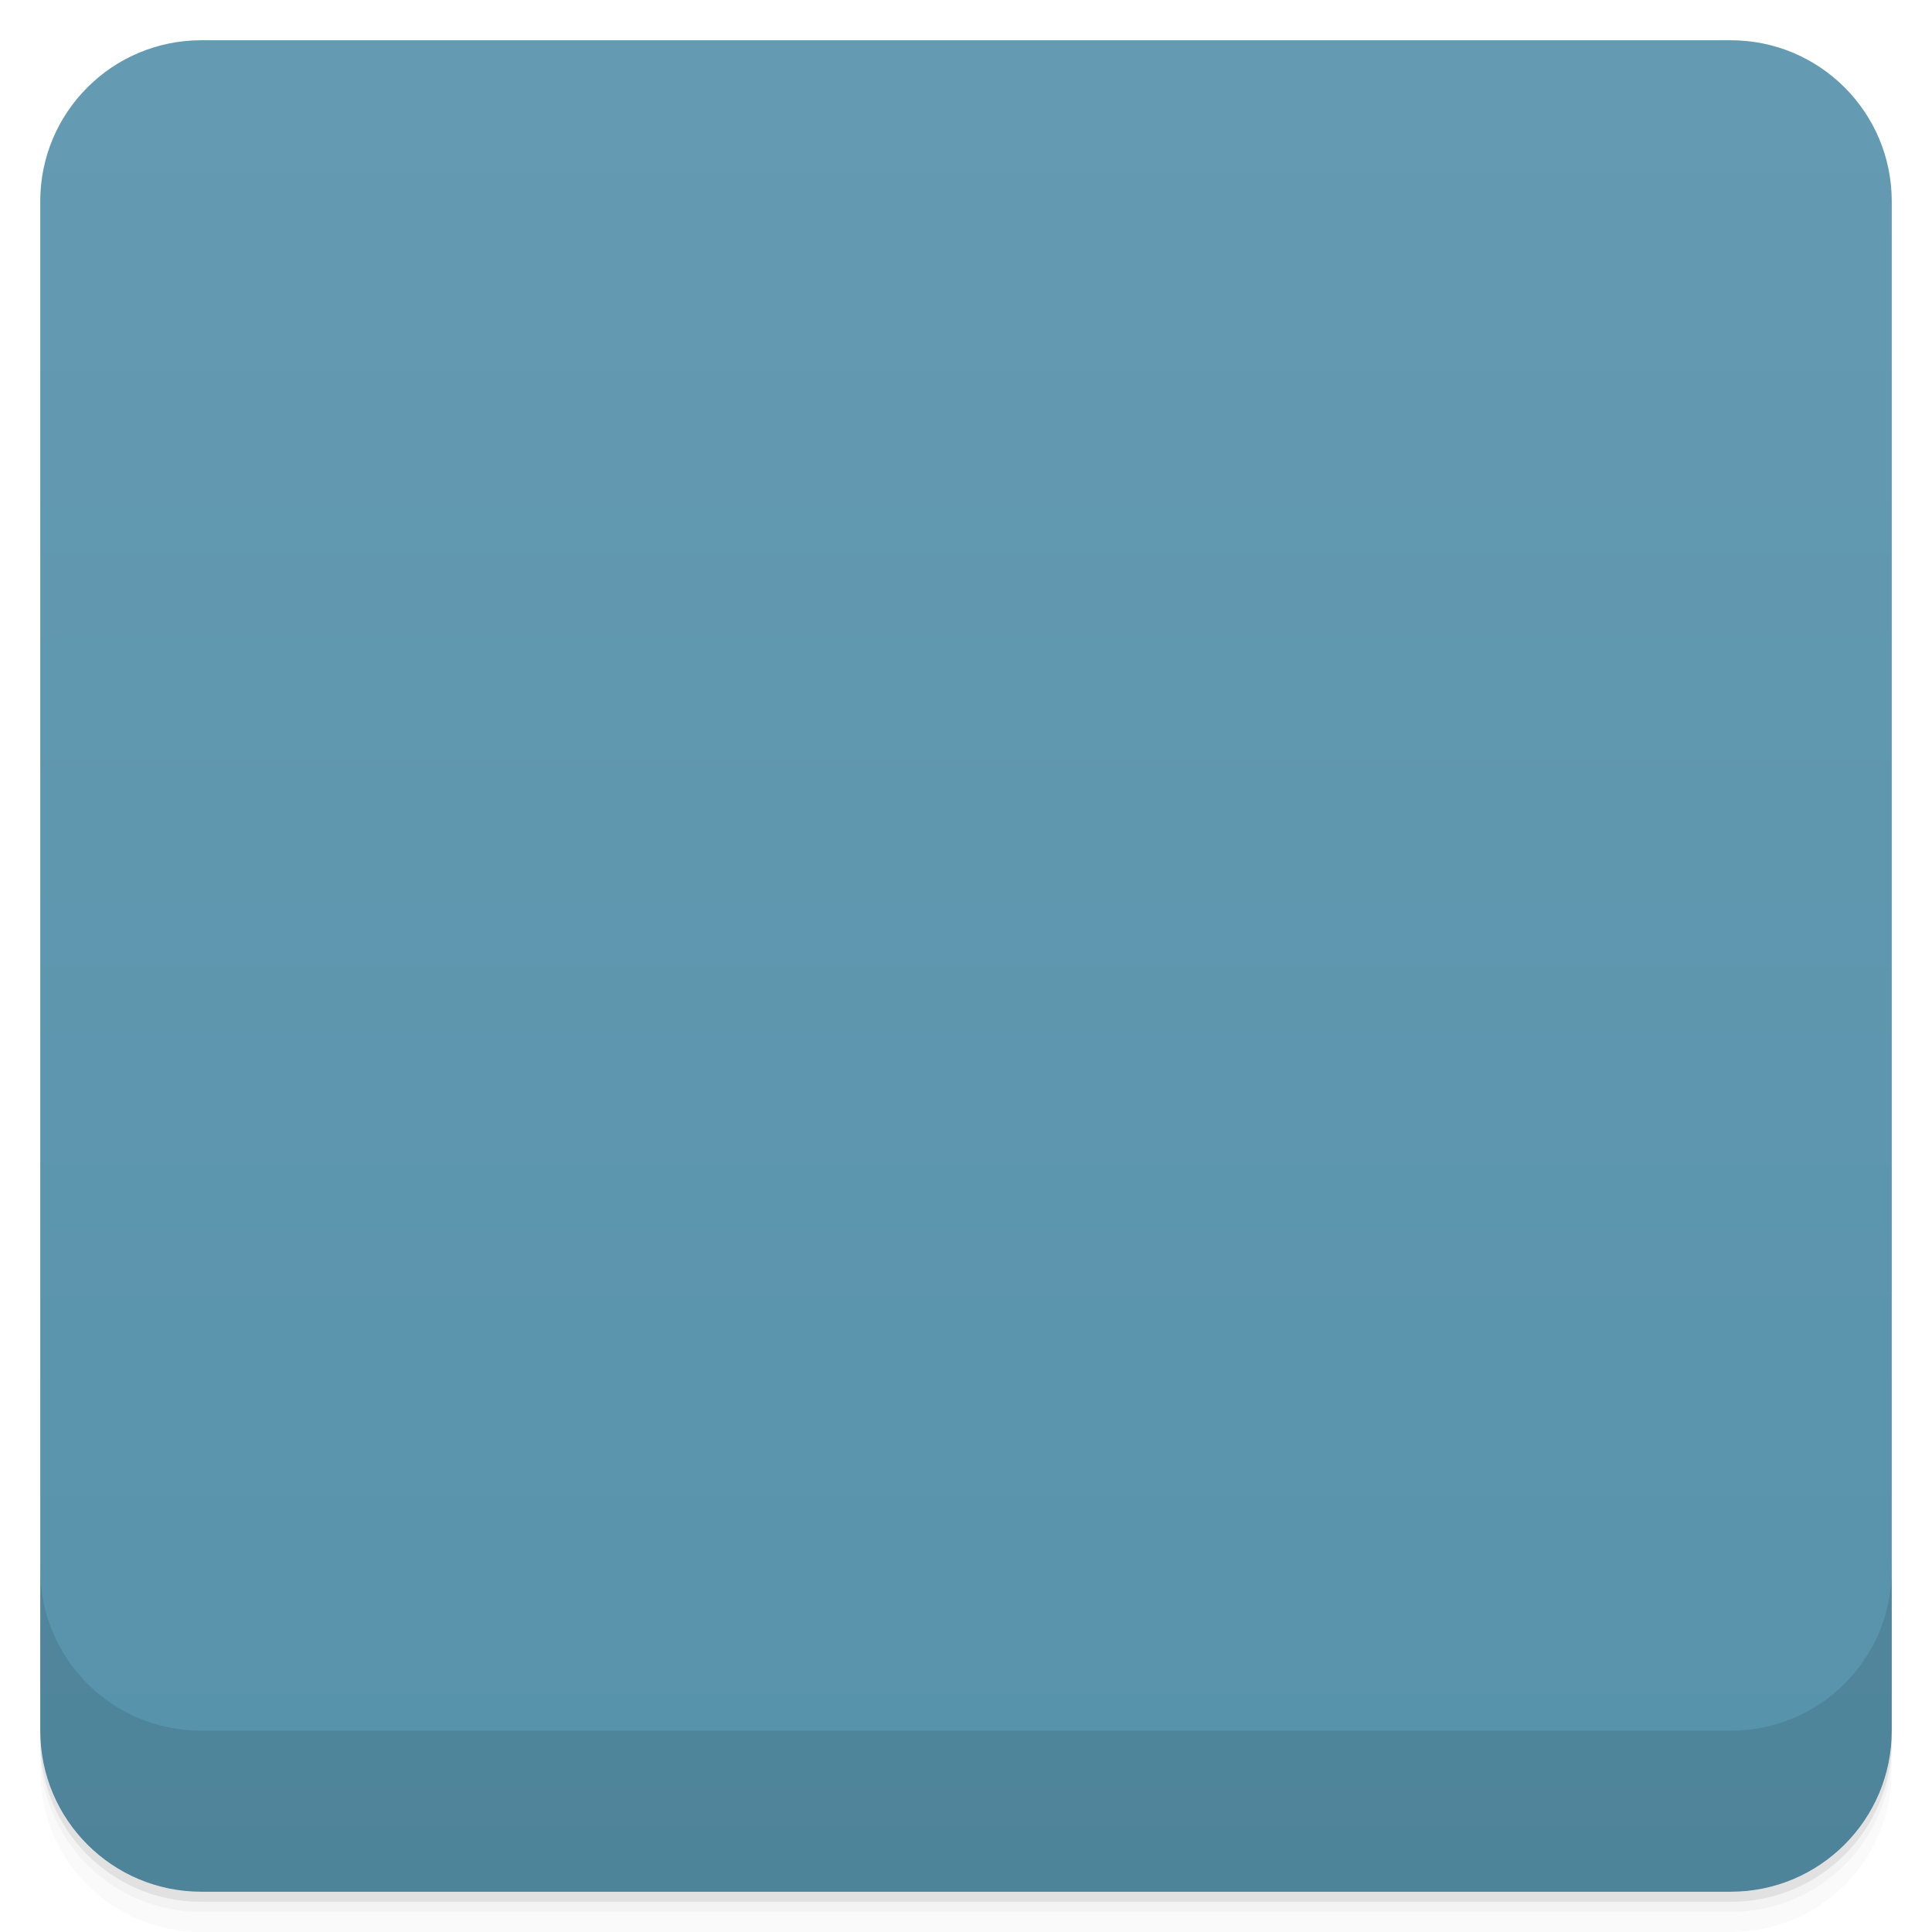
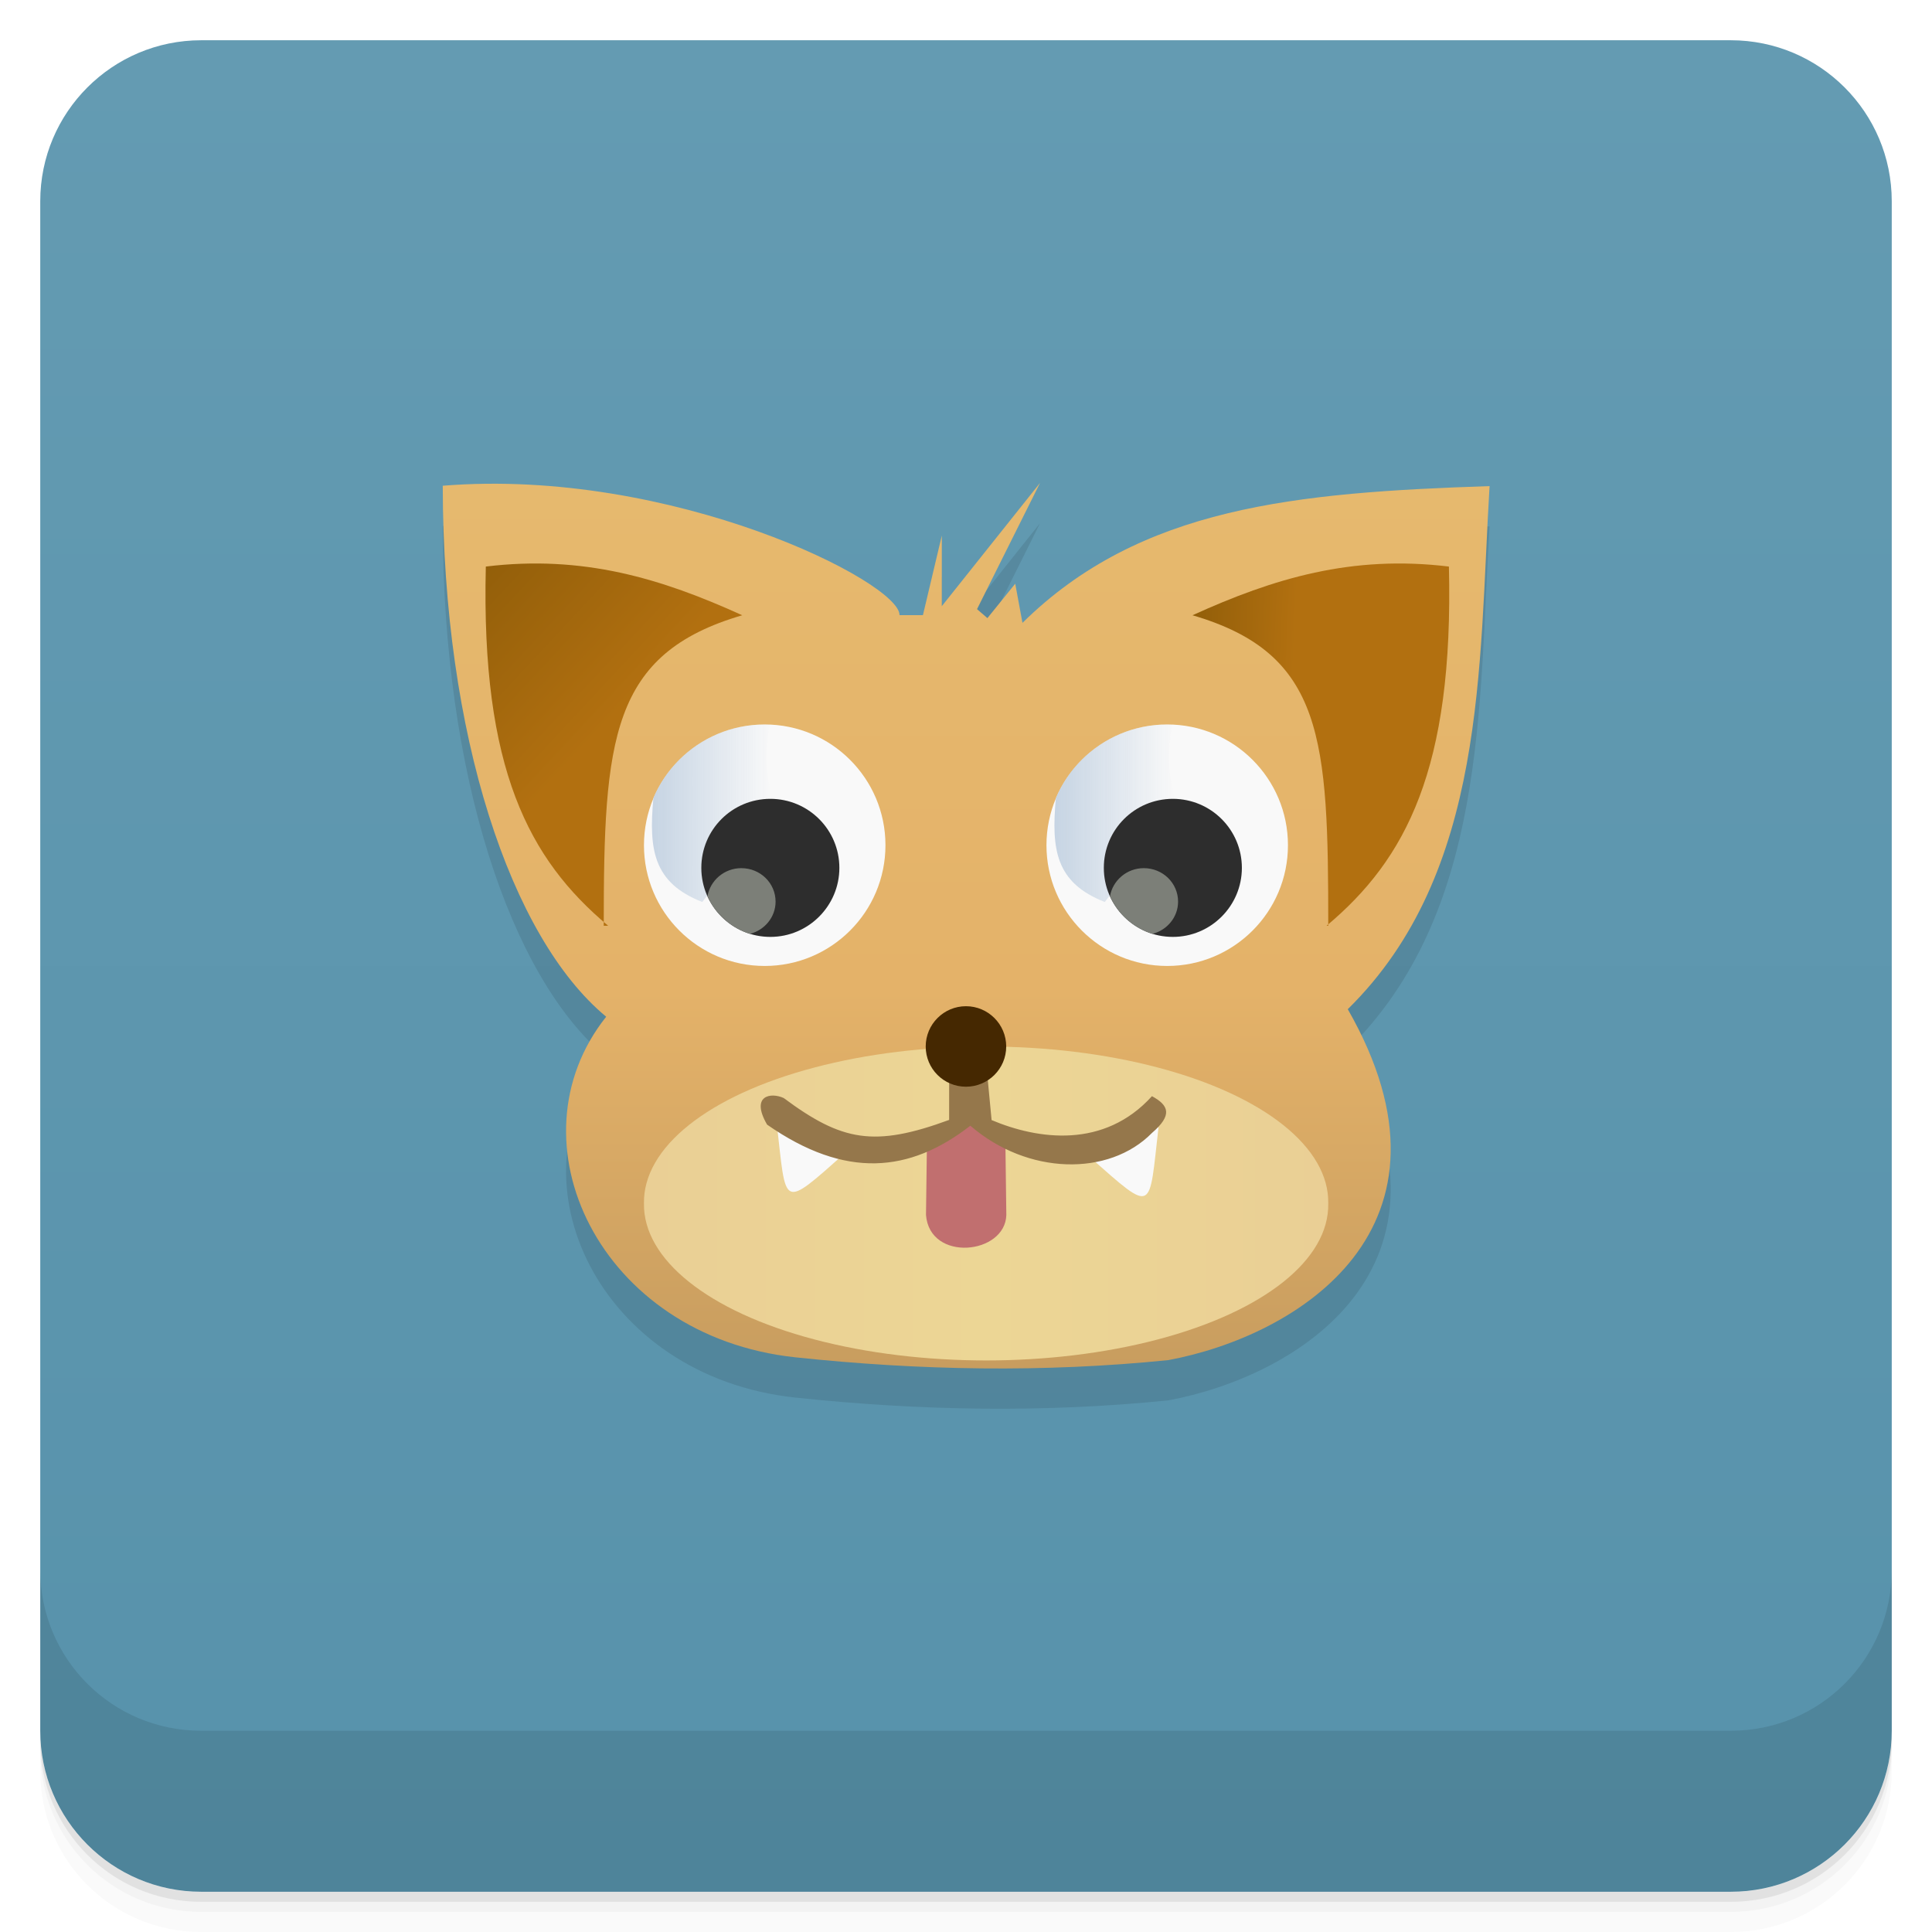
- <svg xmlns:xlink="http://www.w3.org/1999/xlink" viewBox="0 0 48 48">
+ <svg xmlns="http://www.w3.org/2000/svg" xmlns:xlink="http://www.w3.org/1999/xlink" version="1.1" viewBox="0 0 48 48">
  <defs>
-     <linearGradient id="linearGradient3764" x1="1" x2="47" gradientUnits="userSpaceOnUse" gradientTransform="translate(-48,0.00221467)">
-       <stop stop-color="#5792ab" stop-opacity="1" />
-       <stop offset="1" stop-color="#659bb2" stop-opacity="1" />
+     <linearGradient id="bg" x2="0" y1="1" y2="47" gradientUnits="userSpaceOnUse">
+       <stop style="stop-color:#649bb2" offset="0" />
+       <stop style="stop-color:#5792ab" offset="1" />
    </linearGradient>
-     <clipPath id="clipPath-488276826">
-       <g transform="translate(0,-1004.362)">
-         <rect rx="4" y="1005.36" x="1" height="46" width="46" fill="#1890d0" />
-       </g>
-     </clipPath>
-     <clipPath id="clipPath-502985375">
-       <g transform="translate(0,-1004.362)">
-         <rect rx="4" y="1005.36" x="1" height="46" width="46" fill="#1890d0" />
-       </g>
-     </clipPath>
-     <linearGradient id="linear0" gradientUnits="userSpaceOnUse" x1="543.61" y1="170.52" x2="643.5" y2="240.35" gradientTransform="matrix(0.221925,0,0,0.228593,-109.3905,-24.58439)">
-       <stop stop-color="#e5b96e" stop-opacity="1" />
-       <stop offset="0.573" stop-color="#e4b269" stop-opacity="1" />
-       <stop offset="1" stop-color="#c89c5f" stop-opacity="1" />
+     <linearGradient id="linear0" x1="542.49" x2="542.49" y1="168.79" y2="265.03" gradientTransform="matrix(.22192 0 0 .22859 -109.39 -26.585)" gradientUnits="userSpaceOnUse">
+       <stop style="stop-color:#e6b96e" offset="0" />
+       <stop style="stop-color:#e4b269" offset=".573" />
+       <stop style="stop-color:#c89d5f" offset="1" />
    </linearGradient>
-     <linearGradient id="linear1" gradientUnits="userSpaceOnUse" x1="563.8" x2="577.78" gradientTransform="matrix(0.214286,0,0,0.214286,-104.6154,-22.40008)">
-       <stop stop-color="#c6d4e3" stop-opacity="1" />
-       <stop offset="1" stop-color="#c6d4e3" stop-opacity="0" />
+     <linearGradient id="linearGradient3737" x1="563.8" x2="577.78" gradientTransform="matrix(.21429 0 0 .21429 -104.62 -24.401)" gradientUnits="userSpaceOnUse" xlink:href="#linear1" />
+     <linearGradient id="linear1" x1="563.8" x2="577.78" gradientTransform="matrix(.21429 0 0 .21429 -104.62 -22.4)" gradientUnits="userSpaceOnUse">
+       <stop style="stop-color:#c6d4e3" offset="0" />
+       <stop style="stop-color:#c6d4e3;stop-opacity:0" offset="1" />
    </linearGradient>
-     <linearGradient id="linear2" gradientUnits="userSpaceOnUse" x1="563.8" x2="577.78" gradientTransform="matrix(0.214286,0,0,0.214286,-94.61538,-22.40008)" xlink:href="#linear1" />
-     <linearGradient id="linear3" gradientUnits="userSpaceOnUse" x1="547.24" y1="178.9" x2="563.13" y2="193.76" gradientTransform="matrix(0.221925,0,0,0.228593,-109.3905,-24.58439)">
-       <stop stop-color="#935f0a" stop-opacity="1" />
-       <stop offset="1" stop-color="#b27010" stop-opacity="1" />
+     <linearGradient id="linear2" x1="563.8" x2="577.78" gradientTransform="matrix(.21429 0 0 .21429 -94.616 -24.401)" gradientUnits="userSpaceOnUse" xlink:href="#linear1" />
+     <linearGradient id="linearGradient3739" x1="547.24" x2="563.13" y1="178.9" y2="193.76" gradientTransform="matrix(.22192 0 0 .22261 -109.39 -25.697)" gradientUnits="userSpaceOnUse" xlink:href="#linear3" />
+     <linearGradient id="linear3" x1="547.24" x2="563.13" y1="178.9" y2="193.76" gradientTransform="matrix(.22192 0 0 .22859 -109.39 -24.584)" gradientUnits="userSpaceOnUse">
+       <stop style="stop-color:#935f0a" offset="0" />
+       <stop style="stop-color:#b27010" offset="1" />
    </linearGradient>
-     <linearGradient id="linear4" gradientUnits="userSpaceOnUse" x1="575.47" y1="184.02" x2="564.45" y2="184.51" gradientTransform="matrix(-0.221925,0,0,0.228593,157.8609,-24.58439)" xlink:href="#linear3" />
-     <linearGradient id="linear5" gradientUnits="userSpaceOnUse" x1="527.61" x2="584.86" gradientTransform="matrix(0.298614,0,0,0.382942,-141.7336,-56.7561)">
-       <stop stop-color="#eacf95" stop-opacity="1" />
-       <stop offset="0.5" stop-color="#ecd695" stop-opacity="1" />
-       <stop offset="1" stop-color="#eacf95" stop-opacity="1" />
-     </linearGradient>
-     <linearGradient id="linear0" gradientUnits="userSpaceOnUse" x1="543.61" y1="170.52" x2="643.5" y2="240.35" gradientTransform="matrix(0.221925,0,0,0.228593,-109.3905,-24.58439)">
-       <stop stop-color="#e5b96e" stop-opacity="1" />
-       <stop offset="0.573" stop-color="#e4b269" stop-opacity="1" />
-       <stop offset="1" stop-color="#c89c5f" stop-opacity="1" />
-     </linearGradient>
-     <linearGradient id="linear1" gradientUnits="userSpaceOnUse" x1="563.8" x2="577.78" gradientTransform="matrix(0.214286,0,0,0.214286,-104.6154,-22.40008)">
-       <stop stop-color="#c6d4e3" stop-opacity="1" />
-       <stop offset="1" stop-color="#c6d4e3" stop-opacity="0" />
-     </linearGradient>
-     <linearGradient id="linear2" gradientUnits="userSpaceOnUse" x1="563.8" x2="577.78" gradientTransform="matrix(0.214286,0,0,0.214286,-94.61538,-22.40008)" xlink:href="#linear1" />
-     <linearGradient id="linear3" gradientUnits="userSpaceOnUse" x1="547.24" y1="178.9" x2="563.13" y2="193.76" gradientTransform="matrix(0.221925,0,0,0.228593,-109.3905,-24.58439)">
-       <stop stop-color="#935f0a" stop-opacity="1" />
-       <stop offset="1" stop-color="#b27010" stop-opacity="1" />
-     </linearGradient>
-     <linearGradient id="linear4" gradientUnits="userSpaceOnUse" x1="575.47" y1="184.02" x2="564.45" y2="184.51" gradientTransform="matrix(-0.221925,0,0,0.228593,157.8609,-24.58439)" xlink:href="#linear3" />
-     <linearGradient id="linear5" gradientUnits="userSpaceOnUse" x1="527.61" x2="584.86" gradientTransform="matrix(0.298614,0,0,0.382942,-141.7336,-56.7561)">
-       <stop stop-color="#eacf95" stop-opacity="1" />
-       <stop offset="0.5" stop-color="#ecd695" stop-opacity="1" />
-       <stop offset="1" stop-color="#eacf95" stop-opacity="1" />
+     <linearGradient id="linear4" x1="575.47" x2="564.45" y1="184.02" y2="184.51" gradientTransform="matrix(-.22192 0 0 .22261 157.46 -25.697)" gradientUnits="userSpaceOnUse" xlink:href="#linear3" />
+     <linearGradient id="linear5" x1="527.61" x2="584.86" gradientTransform="matrix(.29696 0 0 .37769 -140.68 -57.49)" gradientUnits="userSpaceOnUse">
+       <stop style="stop-color:#eacf95" offset="0" />
+       <stop style="stop-color:#ecd695" offset=".5" />
+       <stop style="stop-color:#eacf95" offset="1" />
    </linearGradient>
  </defs>
-   <g>
-     <path d="m 1 43 l 0 0.25 c 0 2.216 1.784 4 4 4 l 38 0 c 2.216 0 4 -1.784 4 -4 l 0 -0.25 c 0 2.216 -1.784 4 -4 4 l -38 0 c -2.216 0 -4 -1.784 -4 -4 z m 0 0.5 l 0 0.5 c 0 2.216 1.784 4 4 4 l 38 0 c 2.216 0 4 -1.784 4 -4 l 0 -0.5 c 0 2.216 -1.784 4 -4 4 l -38 0 c -2.216 0 -4 -1.784 -4 -4 z" opacity="0.02" />
-     <path d="m 1 43.25 l 0 0.25 c 0 2.216 1.784 4 4 4 l 38 0 c 2.216 0 4 -1.784 4 -4 l 0 -0.25 c 0 2.216 -1.784 4 -4 4 l -38 0 c -2.216 0 -4 -1.784 -4 -4 z" opacity="0.05" />
-     <path d="m 1 43 l 0 0.25 c 0 2.216 1.784 4 4 4 l 38 0 c 2.216 0 4 -1.784 4 -4 l 0 -0.25 c 0 2.216 -1.784 4 -4 4 l -38 0 c -2.216 0 -4 -1.784 -4 -4 z" opacity="0.1" />
-   </g>
-   <g>
-     <rect width="46" height="46" x="-47" y="1" rx="4" transform="matrix(0,-1,1,0,0,0)" fill="url(#linearGradient3764)" fill-opacity="1" />
-   </g>
-   <g>
-     <g clip-path="url(#clipPath-488276826)">
-       <g opacity="0.1">
-         <g>
-           <path d="m 15.06 27.26 c -2.371 -1.965 -4.051 -6.996 -4.059 -13.191 c 5.703 -0.461 11.371 2.402 11.348 3.215 l 0.582 0 l 0.469 -1.977 l 0 1.754 l 2.441 -3.066 l -1.566 3.141 l 0.258 0.223 l 0.691 -0.855 l 0.18 0.973 c 2.926 -2.887 6.793 -3.238 11.605 -3.398 c -0.273 4.48 -0.066 9.598 -3.523 12.996 c 3.105 5.43 -1.242 8.121 -4.461 8.719 c -3.09 0.313 -6.176 0.258 -9.266 -0.07 c -4.875 -0.523 -7.156 -5.379 -4.695 -8.465 m 0 0.004" stroke="none" fill-rule="nonzero" fill="#000" />
-           <path d="m 22 23 c 0 1.656 -1.344 3 -3 3 c -1.656 0 -3 -1.344 -3 -3 c 0 -1.656 1.344 -3 3 -3 c 1.656 0 3 1.344 3 3 m 0 0" stroke="none" fill-rule="nonzero" fill-opacity="1" fill="#000" />
-           <path d="m 19 20 c -1.242 0 -2.309 0.75 -2.766 1.828 c 0 0 0.004 0.004 0 0.004 c -0.117 1.277 -0.004 2.102 1.215 2.578 l 0.125 -0.16 c -0.094 -0.211 -0.145 -0.441 -0.145 -0.688 c 0 -0.949 0.766 -1.715 1.711 -1.715 c 0.02 0 0.039 0 0.055 0 c -0.184 -0.617 -0.191 -1.227 -0.066 -1.844 c -0.043 0 -0.086 -0.004 -0.129 -0.004 m 0 0" stroke="none" fill-rule="nonzero" fill="#000" />
-           <path d="m 20.855 23.563 c 0 0.945 -0.77 1.715 -1.715 1.715 c -0.949 0 -1.715 -0.77 -1.715 -1.715 c 0 -0.949 0.766 -1.715 1.715 -1.715 c 0.945 0 1.715 0.766 1.715 1.715 m 0 0" stroke="none" fill-rule="nonzero" fill-opacity="1" fill="#000" />
-           <path d="m 18.418 23.57 c -0.422 0 -0.773 0.305 -0.84 0.699 c 0.199 0.441 0.586 0.789 1.055 0.934 c 0.367 -0.094 0.637 -0.418 0.637 -0.801 c 0 -0.461 -0.379 -0.832 -0.852 -0.832 m 0 0" stroke="none" fill-rule="nonzero" fill-opacity="1" fill="#000" />
-           <path d="m 32 23 c 0 1.656 -1.344 3 -3 3 c -1.656 0 -3 -1.344 -3 -3 c 0 -1.656 1.344 -3 3 -3 c 1.656 0 3 1.344 3 3 m 0 0" stroke="none" fill-rule="nonzero" fill-opacity="1" fill="#000" />
-           <path d="m 29 20 c -1.242 0 -2.309 0.75 -2.766 1.828 c 0 0 0.004 0.004 0 0.004 c -0.117 1.277 -0.004 2.102 1.215 2.578 l 0.125 -0.16 c -0.094 -0.211 -0.145 -0.441 -0.145 -0.688 c 0 -0.949 0.766 -1.715 1.711 -1.715 c 0.02 0 0.039 0 0.055 0 c -0.184 -0.617 -0.191 -1.227 -0.066 -1.844 c -0.043 0 -0.086 -0.004 -0.129 -0.004 m 0 0" stroke="none" fill-rule="nonzero" fill="#000" />
-           <path d="m 30.855 23.563 c 0 0.945 -0.77 1.715 -1.715 1.715 c -0.949 0 -1.715 -0.77 -1.715 -1.715 c 0 -0.949 0.766 -1.715 1.715 -1.715 c 0.945 0 1.715 0.766 1.715 1.715 m 0 0" stroke="none" fill-rule="nonzero" fill-opacity="1" fill="#000" />
-           <path d="m 28.418 23.57 c -0.422 0 -0.773 0.305 -0.84 0.699 c 0.199 0.441 0.586 0.789 1.055 0.934 c 0.367 -0.094 0.637 -0.418 0.637 -0.801 c 0 -0.461 -0.379 -0.832 -0.852 -0.832 m 0 0" stroke="none" fill-rule="nonzero" fill-opacity="1" fill="#000" />
-           <path d="m 15.11 25.422 c -1.969 -1.695 -3.16 -4 -3.039 -9.164 c 2.414 -0.301 4.355 0.301 6.371 1.242 c -3.27 0.98 -3.504 3.168 -3.332 7.922 m 0 0" stroke="none" fill-rule="nonzero" fill="#000" />
-           <path d="m 33.36 25.422 c 1.969 -1.695 3.16 -4 3.039 -9.164 c -2.414 -0.301 -4.355 0.301 -6.371 1.242 c 3.27 0.98 3.504 3.168 3.332 7.922 m 0 0" stroke="none" fill-rule="nonzero" fill="#000" />
-           <path d="m 32.914 31.848 c 0.027 1.41 -1.598 2.719 -4.254 3.426 c -2.652 0.707 -5.934 0.707 -8.586 0 c -2.656 -0.707 -4.277 -2.02 -4.254 -3.426 c -0.023 -1.406 1.598 -2.715 4.254 -3.422 c 2.652 -0.707 5.934 -0.707 8.586 0 c 2.656 0.707 4.281 2.02 4.254 3.422 m 0 0" stroke="none" fill-rule="nonzero" fill="#000" />
-           <path d="m 23.03 30.441 l -0.023 1.746 c 0.094 1.18 1.969 0.984 1.996 0 l -0.023 -1.785 l -0.922 -0.527 m -1.027 0.566" stroke="none" fill-rule="nonzero" fill-opacity="1" fill="#000" />
-           <path d="m 19.297 29.895 c 0.246 2.113 0.094 2.176 1.707 0.746 m -1.707 -0.746" stroke="none" fill-rule="nonzero" fill-opacity="1" fill="#000" />
-           <path d="m 28.785 30 c -0.246 2.113 -0.09 2.176 -1.707 0.75 m 1.707 -0.75" stroke="none" fill-rule="nonzero" fill-opacity="1" fill="#000" />
-           <path d="m 23.582 28.77 l 0 1.055 c -1.863 0.684 -2.664 0.531 -4.109 -0.543 c -0.316 -0.148 -0.836 -0.07 -0.414 0.66 c 1.953 1.359 3.543 1.195 5.05 0.027 c 1.422 1.23 3.445 1.266 4.512 0.18 c 0.516 -0.445 0.422 -0.684 0 -0.914 c -1.191 1.316 -2.836 1.078 -3.984 0.594 l -0.109 -1.145 m -0.945 0.086" stroke="none" fill-rule="nonzero" fill-opacity="1" fill="#000" />
-           <path d="m 25 28 c 0 0.555 -0.449 1 -1 1 c -0.551 0 -1 -0.445 -1 -1 c 0 -0.551 0.449 -1 1 -1 c 0.551 0 1 0.449 1 1 m 0 0" stroke="none" fill-rule="nonzero" fill-opacity="1" fill="#000" />
-         </g>
+   <path d="m1 43v0.25c0 2.216 1.784 4 4 4h38c2.216 0 4-1.784 4-4v-0.25c0 2.216-1.784 4-4 4h-38c-2.216 0-4-1.784-4-4zm0 0.5v0.5c0 2.216 1.784 4 4 4h38c2.216 0 4-1.784 4-4v-0.5c0 2.216-1.784 4-4 4h-38c-2.216 0-4-1.784-4-4z" style="opacity:.02" />
+   <path d="m1 43.25v0.25c0 2.216 1.784 4 4 4h38c2.216 0 4-1.784 4-4v-0.25c0 2.216-1.784 4-4 4h-38c-2.216 0-4-1.784-4-4z" style="opacity:.05" />
+   <path d="m1 43v0.25c0 2.216 1.784 4 4 4h38c2.216 0 4-1.784 4-4v-0.25c0 2.216-1.784 4-4 4h-38c-2.216 0-4-1.784-4-4z" style="opacity:.1" />
+   <rect x="1" y="1" width="46" height="46" rx="4" style="fill:url(#bg)" />
+   <path d="m1 39v4c0 2.216 1.784 4 4 4h38c2.216 0 4-1.784 4-4v-4c0 2.216-1.784 4-4 4h-38c-2.216 0-4-1.784-4-4z" style="opacity:.1" />
+   <g transform="translate(-1.001 -2.0006)">
+     <g transform="translate(1,1)">
+       <g style="opacity:.1">
+         <path d="m15.06 27.26c-2.371-1.965-4.051-6.996-4.059-13.191 5.703-0.461 11.371 2.402 11.348 3.215h0.582l0.469-1.977v1.754l2.441-3.063-1.566 3.137 0.258 0.223 0.691-0.855 0.18 0.973c2.926-2.887 6.793-3.238 11.605-3.398-0.273 4.48-0.066 9.598-3.523 12.996 3.105 5.43-1.242 8.121-4.461 8.719-3.09 0.313-6.176 0.258-9.266-0.07-4.875-0.523-7.156-5.379-4.695-8.465m0 4e-3" />
      </g>
    </g>
  </g>
-   <g>
-     <g clip-path="url(#clipPath-502985375)">
-       <g transform="translate(0,-1)">
-         <g>
-           <path d="m 15.06 27.26 c -2.371 -1.965 -4.051 -6.996 -4.059 -13.191 c 5.703 -0.461 11.371 2.402 11.348 3.215 l 0.582 0 l 0.469 -1.977 l 0 1.754 l 2.441 -3.066 l -1.566 3.141 l 0.258 0.223 l 0.691 -0.855 l 0.18 0.973 c 2.926 -2.887 6.793 -3.238 11.605 -3.398 c -0.273 4.48 -0.066 9.598 -3.523 12.996 c 3.105 5.43 -1.242 8.121 -4.461 8.719 c -3.09 0.313 -6.176 0.258 -9.266 -0.07 c -4.875 -0.523 -7.156 -5.379 -4.695 -8.465 m 0 0.004" fill="url(#linear0)" stroke="none" fill-rule="nonzero" />
-           <path d="m 22 23 c 0 1.656 -1.344 3 -3 3 c -1.656 0 -3 -1.344 -3 -3 c 0 -1.656 1.344 -3 3 -3 c 1.656 0 3 1.344 3 3 m 0 0" fill="#f9f9f9" stroke="none" fill-rule="nonzero" fill-opacity="1" />
-           <path d="m 19 20 c -1.242 0 -2.309 0.75 -2.766 1.828 c 0 0 0.004 0.004 0 0.004 c -0.117 1.277 -0.004 2.102 1.215 2.578 l 0.125 -0.16 c -0.094 -0.211 -0.145 -0.441 -0.145 -0.688 c 0 -0.949 0.766 -1.715 1.711 -1.715 c 0.02 0 0.039 0 0.055 0 c -0.184 -0.617 -0.191 -1.227 -0.066 -1.844 c -0.043 0 -0.086 -0.004 -0.129 -0.004 m 0 0" fill="url(#linear1)" stroke="none" fill-rule="nonzero" />
-           <path d="m 20.855 23.563 c 0 0.945 -0.77 1.715 -1.715 1.715 c -0.949 0 -1.715 -0.77 -1.715 -1.715 c 0 -0.949 0.766 -1.715 1.715 -1.715 c 0.945 0 1.715 0.766 1.715 1.715 m 0 0" fill="#2d2d2d" stroke="none" fill-rule="nonzero" fill-opacity="1" />
-           <path d="m 18.418 23.57 c -0.422 0 -0.773 0.305 -0.84 0.699 c 0.199 0.441 0.586 0.789 1.055 0.934 c 0.367 -0.094 0.637 -0.418 0.637 -0.801 c 0 -0.461 -0.379 -0.832 -0.852 -0.832 m 0 0" fill="#7c7f78" stroke="none" fill-rule="nonzero" fill-opacity="1" />
-           <path d="m 32 23 c 0 1.656 -1.344 3 -3 3 c -1.656 0 -3 -1.344 -3 -3 c 0 -1.656 1.344 -3 3 -3 c 1.656 0 3 1.344 3 3 m 0 0" fill="#f9f9f9" stroke="none" fill-rule="nonzero" fill-opacity="1" />
-           <path d="m 29 20 c -1.242 0 -2.309 0.75 -2.766 1.828 c 0 0 0.004 0.004 0 0.004 c -0.117 1.277 -0.004 2.102 1.215 2.578 l 0.125 -0.16 c -0.094 -0.211 -0.145 -0.441 -0.145 -0.688 c 0 -0.949 0.766 -1.715 1.711 -1.715 c 0.02 0 0.039 0 0.055 0 c -0.184 -0.617 -0.191 -1.227 -0.066 -1.844 c -0.043 0 -0.086 -0.004 -0.129 -0.004 m 0 0" fill="url(#linear2)" stroke="none" fill-rule="nonzero" />
-           <path d="m 30.855 23.563 c 0 0.945 -0.77 1.715 -1.715 1.715 c -0.949 0 -1.715 -0.77 -1.715 -1.715 c 0 -0.949 0.766 -1.715 1.715 -1.715 c 0.945 0 1.715 0.766 1.715 1.715 m 0 0" fill="#2d2d2d" stroke="none" fill-rule="nonzero" fill-opacity="1" />
-           <path d="m 28.418 23.57 c -0.422 0 -0.773 0.305 -0.84 0.699 c 0.199 0.441 0.586 0.789 1.055 0.934 c 0.367 -0.094 0.637 -0.418 0.637 -0.801 c 0 -0.461 -0.379 -0.832 -0.852 -0.832 m 0 0" fill="#7c7f78" stroke="none" fill-rule="nonzero" fill-opacity="1" />
-           <path d="m 15.11 25.422 c -1.969 -1.695 -3.16 -4 -3.039 -9.164 c 2.414 -0.301 4.355 0.301 6.371 1.242 c -3.27 0.98 -3.504 3.168 -3.332 7.922 m 0 0" fill="url(#linear3)" stroke="none" fill-rule="nonzero" />
-           <path d="m 33.36 25.422 c 1.969 -1.695 3.16 -4 3.039 -9.164 c -2.414 -0.301 -4.355 0.301 -6.371 1.242 c 3.27 0.98 3.504 3.168 3.332 7.922 m 0 0" fill="url(#linear4)" stroke="none" fill-rule="nonzero" />
-           <path d="m 32.914 31.848 c 0.027 1.41 -1.598 2.719 -4.254 3.426 c -2.652 0.707 -5.934 0.707 -8.586 0 c -2.656 -0.707 -4.277 -2.02 -4.254 -3.426 c -0.023 -1.406 1.598 -2.715 4.254 -3.422 c 2.652 -0.707 5.934 -0.707 8.586 0 c 2.656 0.707 4.281 2.02 4.254 3.422 m 0 0" fill="url(#linear5)" stroke="none" fill-rule="nonzero" />
-           <path d="m 23.03 30.441 l -0.023 1.746 c 0.094 1.18 1.969 0.984 1.996 0 l -0.023 -1.785 l -0.922 -0.527 m -1.027 0.566" fill="#c16f6f" stroke="none" fill-rule="nonzero" fill-opacity="1" />
-           <path d="m 19.297 29.895 c 0.246 2.113 0.094 2.176 1.707 0.746 m -1.707 -0.746" fill="#f9f9f9" stroke="none" fill-rule="nonzero" fill-opacity="1" />
-           <path d="m 28.785 30 c -0.246 2.113 -0.09 2.176 -1.707 0.75 m 1.707 -0.75" fill="#f9f9f9" stroke="none" fill-rule="nonzero" fill-opacity="1" />
-           <path d="m 23.582 28.77 l 0 1.055 c -1.863 0.684 -2.664 0.531 -4.109 -0.543 c -0.316 -0.148 -0.836 -0.07 -0.414 0.66 c 1.953 1.359 3.543 1.195 5.05 0.027 c 1.422 1.23 3.445 1.266 4.512 0.18 c 0.516 -0.445 0.422 -0.684 0 -0.914 c -1.191 1.316 -2.836 1.078 -3.984 0.594 l -0.109 -1.145 m -0.945 0.086" fill="#95774b" stroke="none" fill-rule="nonzero" fill-opacity="1" />
-           <path d="m 25 28 c 0 0.555 -0.449 1 -1 1 c -0.551 0 -1 -0.445 -1 -1 c 0 -0.551 0.449 -1 1 -1 c 0.551 0 1 0.449 1 1 m 0 0" fill="#452801" stroke="none" fill-rule="nonzero" fill-opacity="1" />
-         </g>
-       </g>
-     </g>
-   </g>
-   <g>
-     <g transform="translate(0,-1004.362)">
-       <path d="m 1 1043.36 0 4 c 0 2.216 1.784 4 4 4 l 38 0 c 2.216 0 4 -1.784 4 -4 l 0 -4 c 0 2.216 -1.784 4 -4 4 l -38 0 c -2.216 0 -4 -1.784 -4 -4 z" opacity="0.1" />
-     </g>
-   </g>
+   <path d="m15.059 25.259c-2.371-1.965-4.051-6.996-4.059-13.191 5.703-0.461 11.371 2.402 11.348 3.215h0.582l0.469-1.977v1.754l2.441-3.063-1.566 3.137 0.258 0.223 0.691-0.855 0.18 0.973c2.926-2.887 6.793-3.238 11.605-3.398-0.273 4.48-0.066 9.598-3.523 12.996 3.105 5.43-1.242 8.121-4.461 8.719-3.09 0.313-6.176 0.258-9.266-0.07-4.875-0.523-7.156-5.379-4.695-8.465m0 4e-3" style="fill:url(#linear0)" />
+   <path d="m21.999 20.999c0 1.656-1.344 3-3 3s-3-1.344-3-3 1.344-3 3-3 3 1.344 3 3" style="fill:#f9f9f9" />
+   <path d="m18.999 17.999c-1.242 0-2.309 0.75-2.766 1.828 0 0 4e-3 4e-3 0 4e-3 -0.117 1.277-4e-3 2.102 1.215 2.578l0.125-0.16c-0.094-0.211-0.145-0.441-0.145-0.688 0-0.949 0.766-1.715 1.711-1.715h0.055c-0.184-0.617-0.191-1.227-0.066-1.844-0.043 0-0.086-4e-3 -0.129-4e-3" style="fill:url(#linearGradient3737)" />
+   <path d="m20.854 21.562c0 0.945-0.77 1.715-1.715 1.715-0.949 0-1.715-0.77-1.715-1.715 0-0.949 0.766-1.715 1.715-1.715 0.945 0 1.715 0.766 1.715 1.715" style="fill:#2d2d2d" />
+   <path d="m18.417 21.569c-0.422 0-0.773 0.305-0.84 0.699 0.199 0.441 0.586 0.789 1.055 0.934 0.367-0.094 0.637-0.418 0.637-0.801 0-0.461-0.379-0.832-0.852-0.832" style="fill:#7c7f78" />
+   <path d="m31.999 20.999c0 1.656-1.344 3-3 3s-3-1.344-3-3 1.344-3 3-3 3 1.344 3 3" style="fill:#f9f9f9" />
+   <path d="m28.999 17.999c-1.242 0-2.309 0.75-2.766 1.828 0 0 4e-3 4e-3 0 4e-3 -0.117 1.277-4e-3 2.102 1.215 2.578l0.125-0.16c-0.094-0.211-0.145-0.441-0.145-0.688 0-0.949 0.766-1.715 1.711-1.715h0.055c-0.184-0.617-0.191-1.227-0.066-1.844-0.043 0-0.086-4e-3 -0.129-4e-3" style="fill:url(#linear2)" />
+   <path d="m30.854 21.562c0 0.945-0.77 1.715-1.715 1.715-0.949 0-1.715-0.77-1.715-1.715 0-0.949 0.766-1.715 1.715-1.715 0.945 0 1.715 0.766 1.715 1.715" style="fill:#2d2d2d" />
+   <path d="m28.417 21.569c-0.422 0-0.773 0.305-0.84 0.699 0.199 0.441 0.586 0.789 1.055 0.934 0.367-0.094 0.637-0.418 0.637-0.801 0-0.461-0.379-0.832-0.852-0.832" style="fill:#7c7f78" />
+   <path d="m15.109 23c-1.969-1.651-3.16-3.895-3.039-8.924 2.414-0.293 4.355 0.293 6.371 1.21-3.27 0.954-3.441 3.085-3.441 7.715" style="fill:url(#linearGradient3739)" />
+   <path d="m32.959 23c1.969-1.651 3.16-3.895 3.039-8.924-2.414-0.293-4.355 0.293-6.371 1.21 3.27 0.954 3.373 3.085 3.373 7.715" style="fill:url(#linear4)" />
+   <path d="m33 29.898c0.027 1.391-1.589 2.682-4.231 3.379-2.637 0.697-5.901 0.697-8.539 0-2.641-0.697-4.253-1.992-4.231-3.379-0.023-1.387 1.589-2.678 4.231-3.375 2.637-0.697 5.901-0.697 8.539 0 2.641 0.697 4.257 1.992 4.231 3.375" style="fill:url(#linear5)" />
+   <path d="m23.029 28.44-0.023 1.746c0.094 1.18 1.969 0.984 1.996 0l-0.023-1.785-0.922-0.527m-1.027 0.566" style="fill:#c16f6f" />
+   <path d="m19.296 27.894c0.246 2.113 0.094 2.176 1.707 0.746m-1.707-0.746" style="fill:#f9f9f9" />
+   <path d="m28.784 27.999c-0.246 2.113-0.09 2.176-1.707 0.75m1.707-0.75" style="fill:#f9f9f9" />
+   <path d="m23.581 26.769v1.055c-1.863 0.684-2.664 0.531-4.109-0.543-0.316-0.148-0.836-0.07-0.414 0.66 1.953 1.359 3.543 1.195 5.05 0.027 1.422 1.23 3.445 1.266 4.512 0.18 0.516-0.445 0.422-0.684 0-0.914-1.191 1.316-2.836 1.078-3.984 0.594l-0.109-1.145m-0.945 0.086" style="fill:#95774b" />
+   <path d="m24.999 25.999c0 0.555-0.449 1-1 1s-1-0.445-1-1c0-0.551 0.449-1 1-1s1 0.449 1 1" style="fill:#452801" />
</svg>
